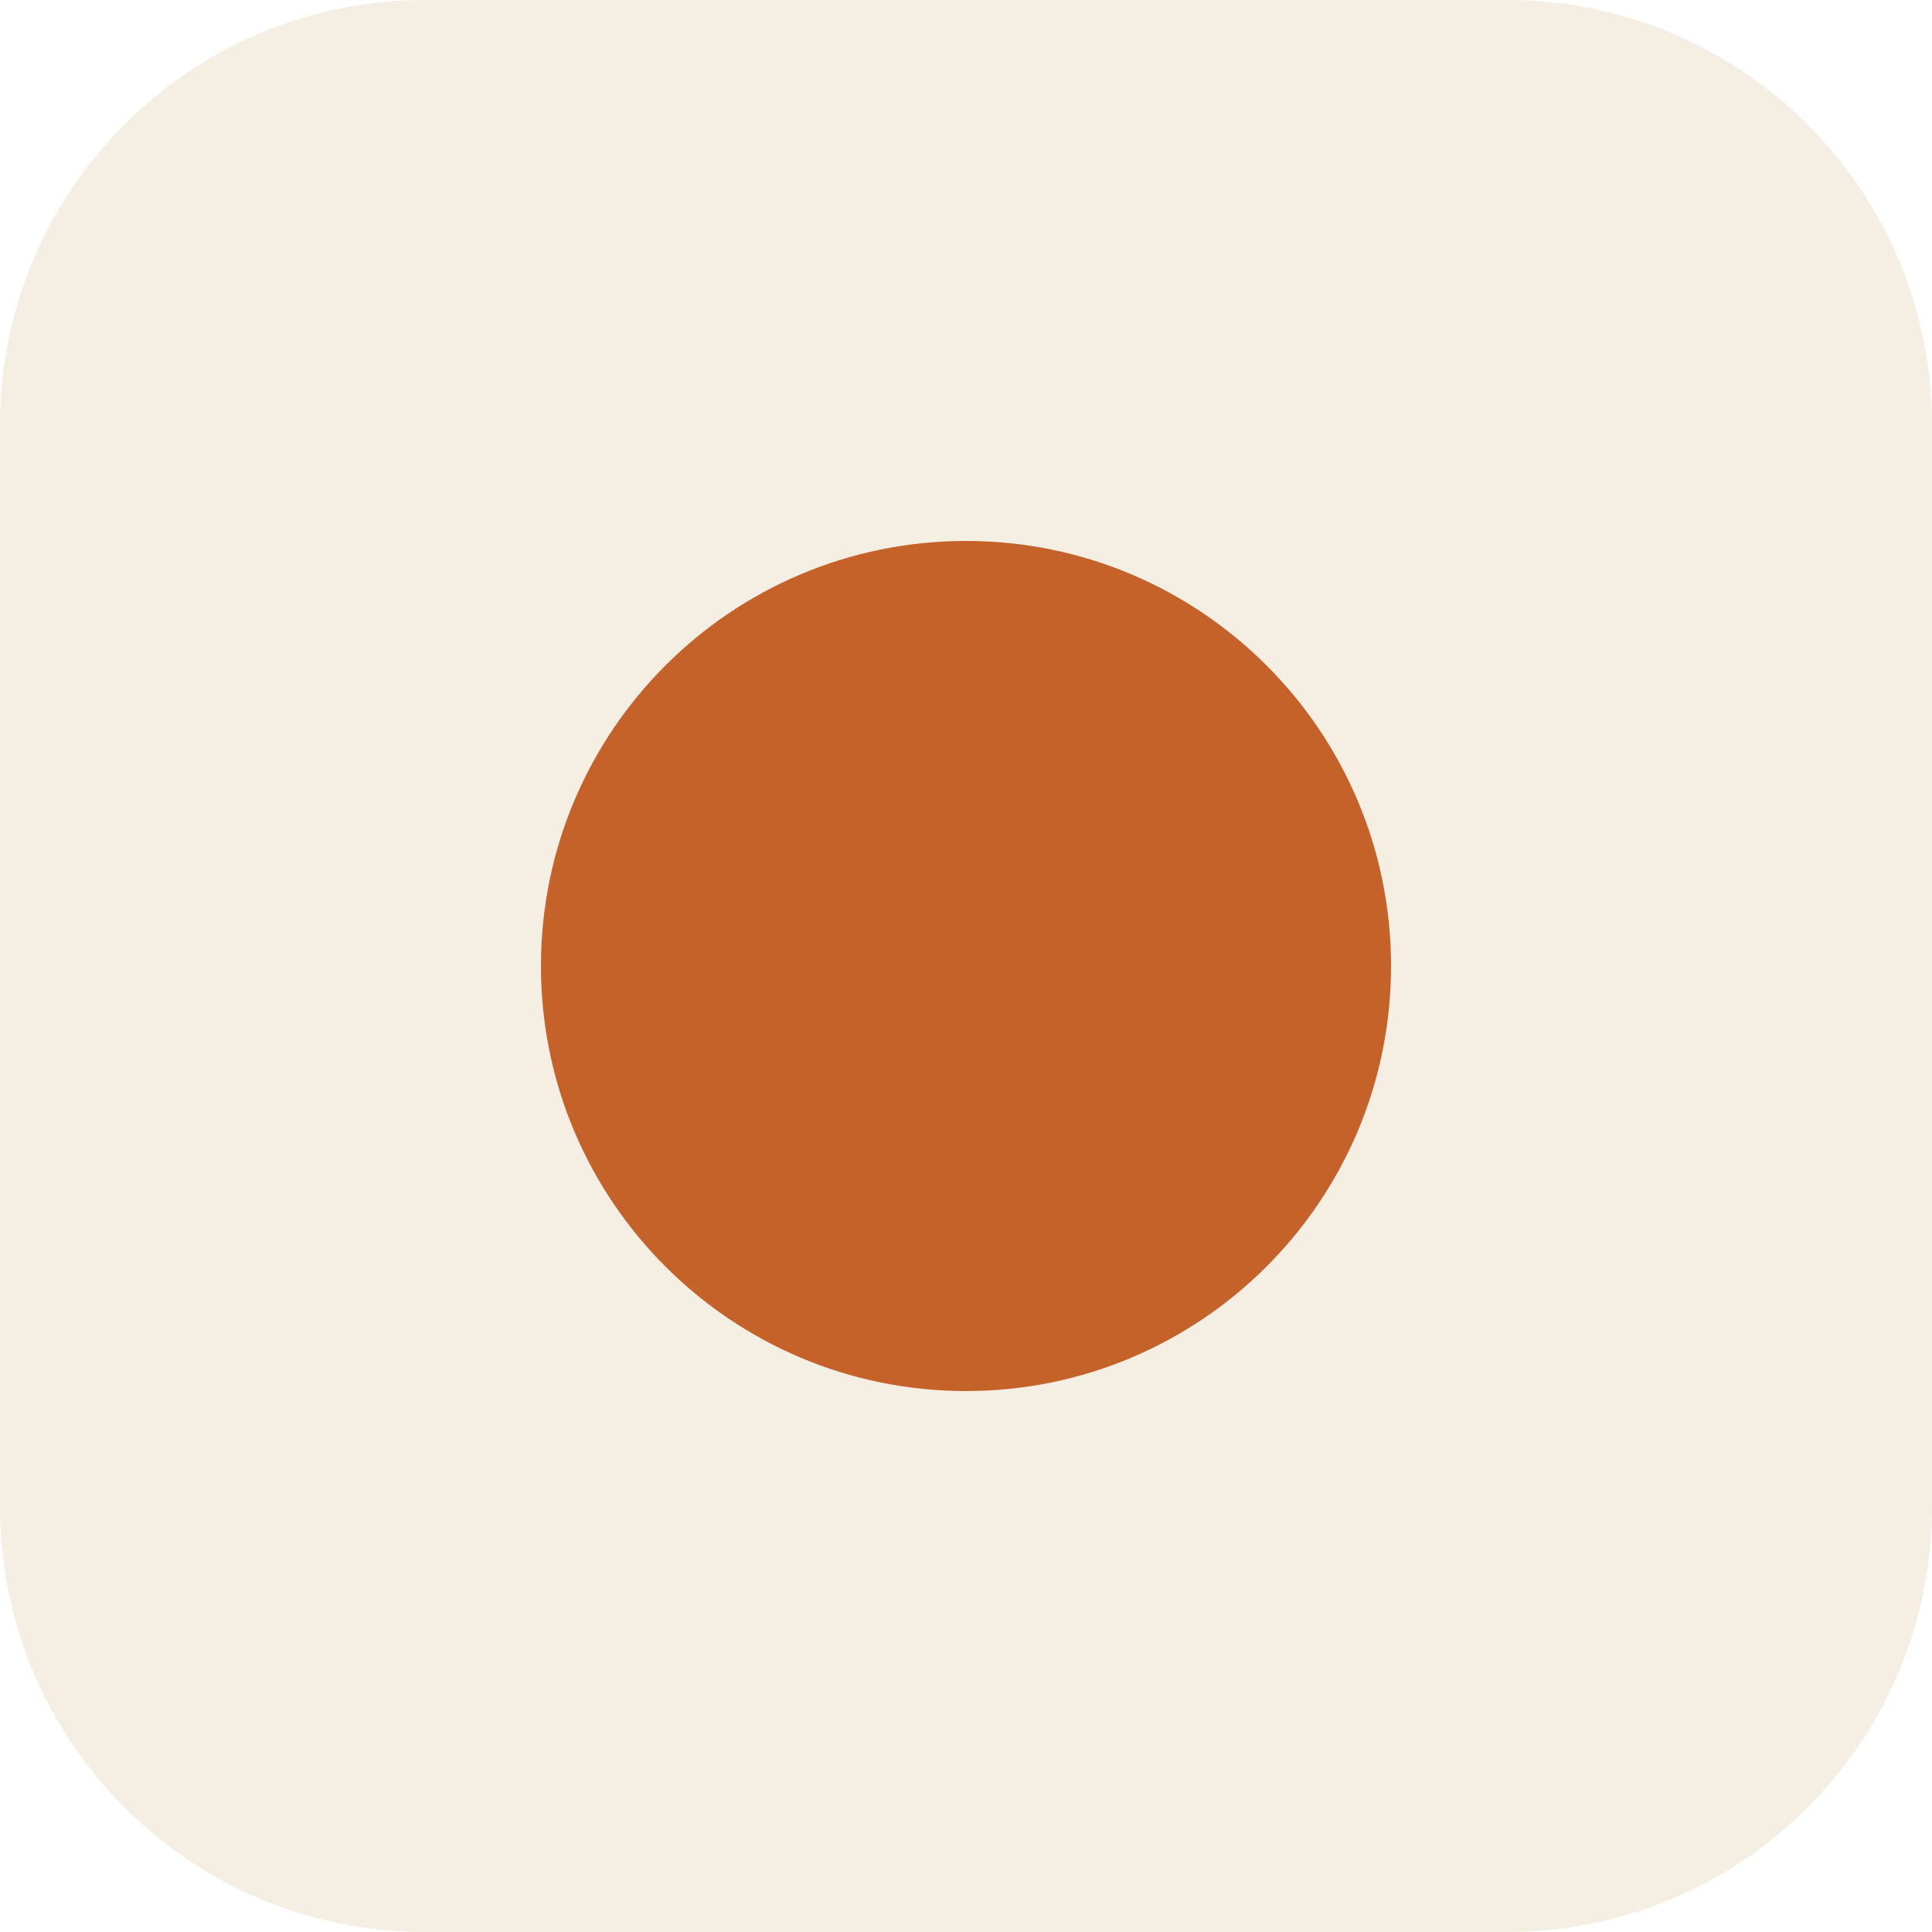
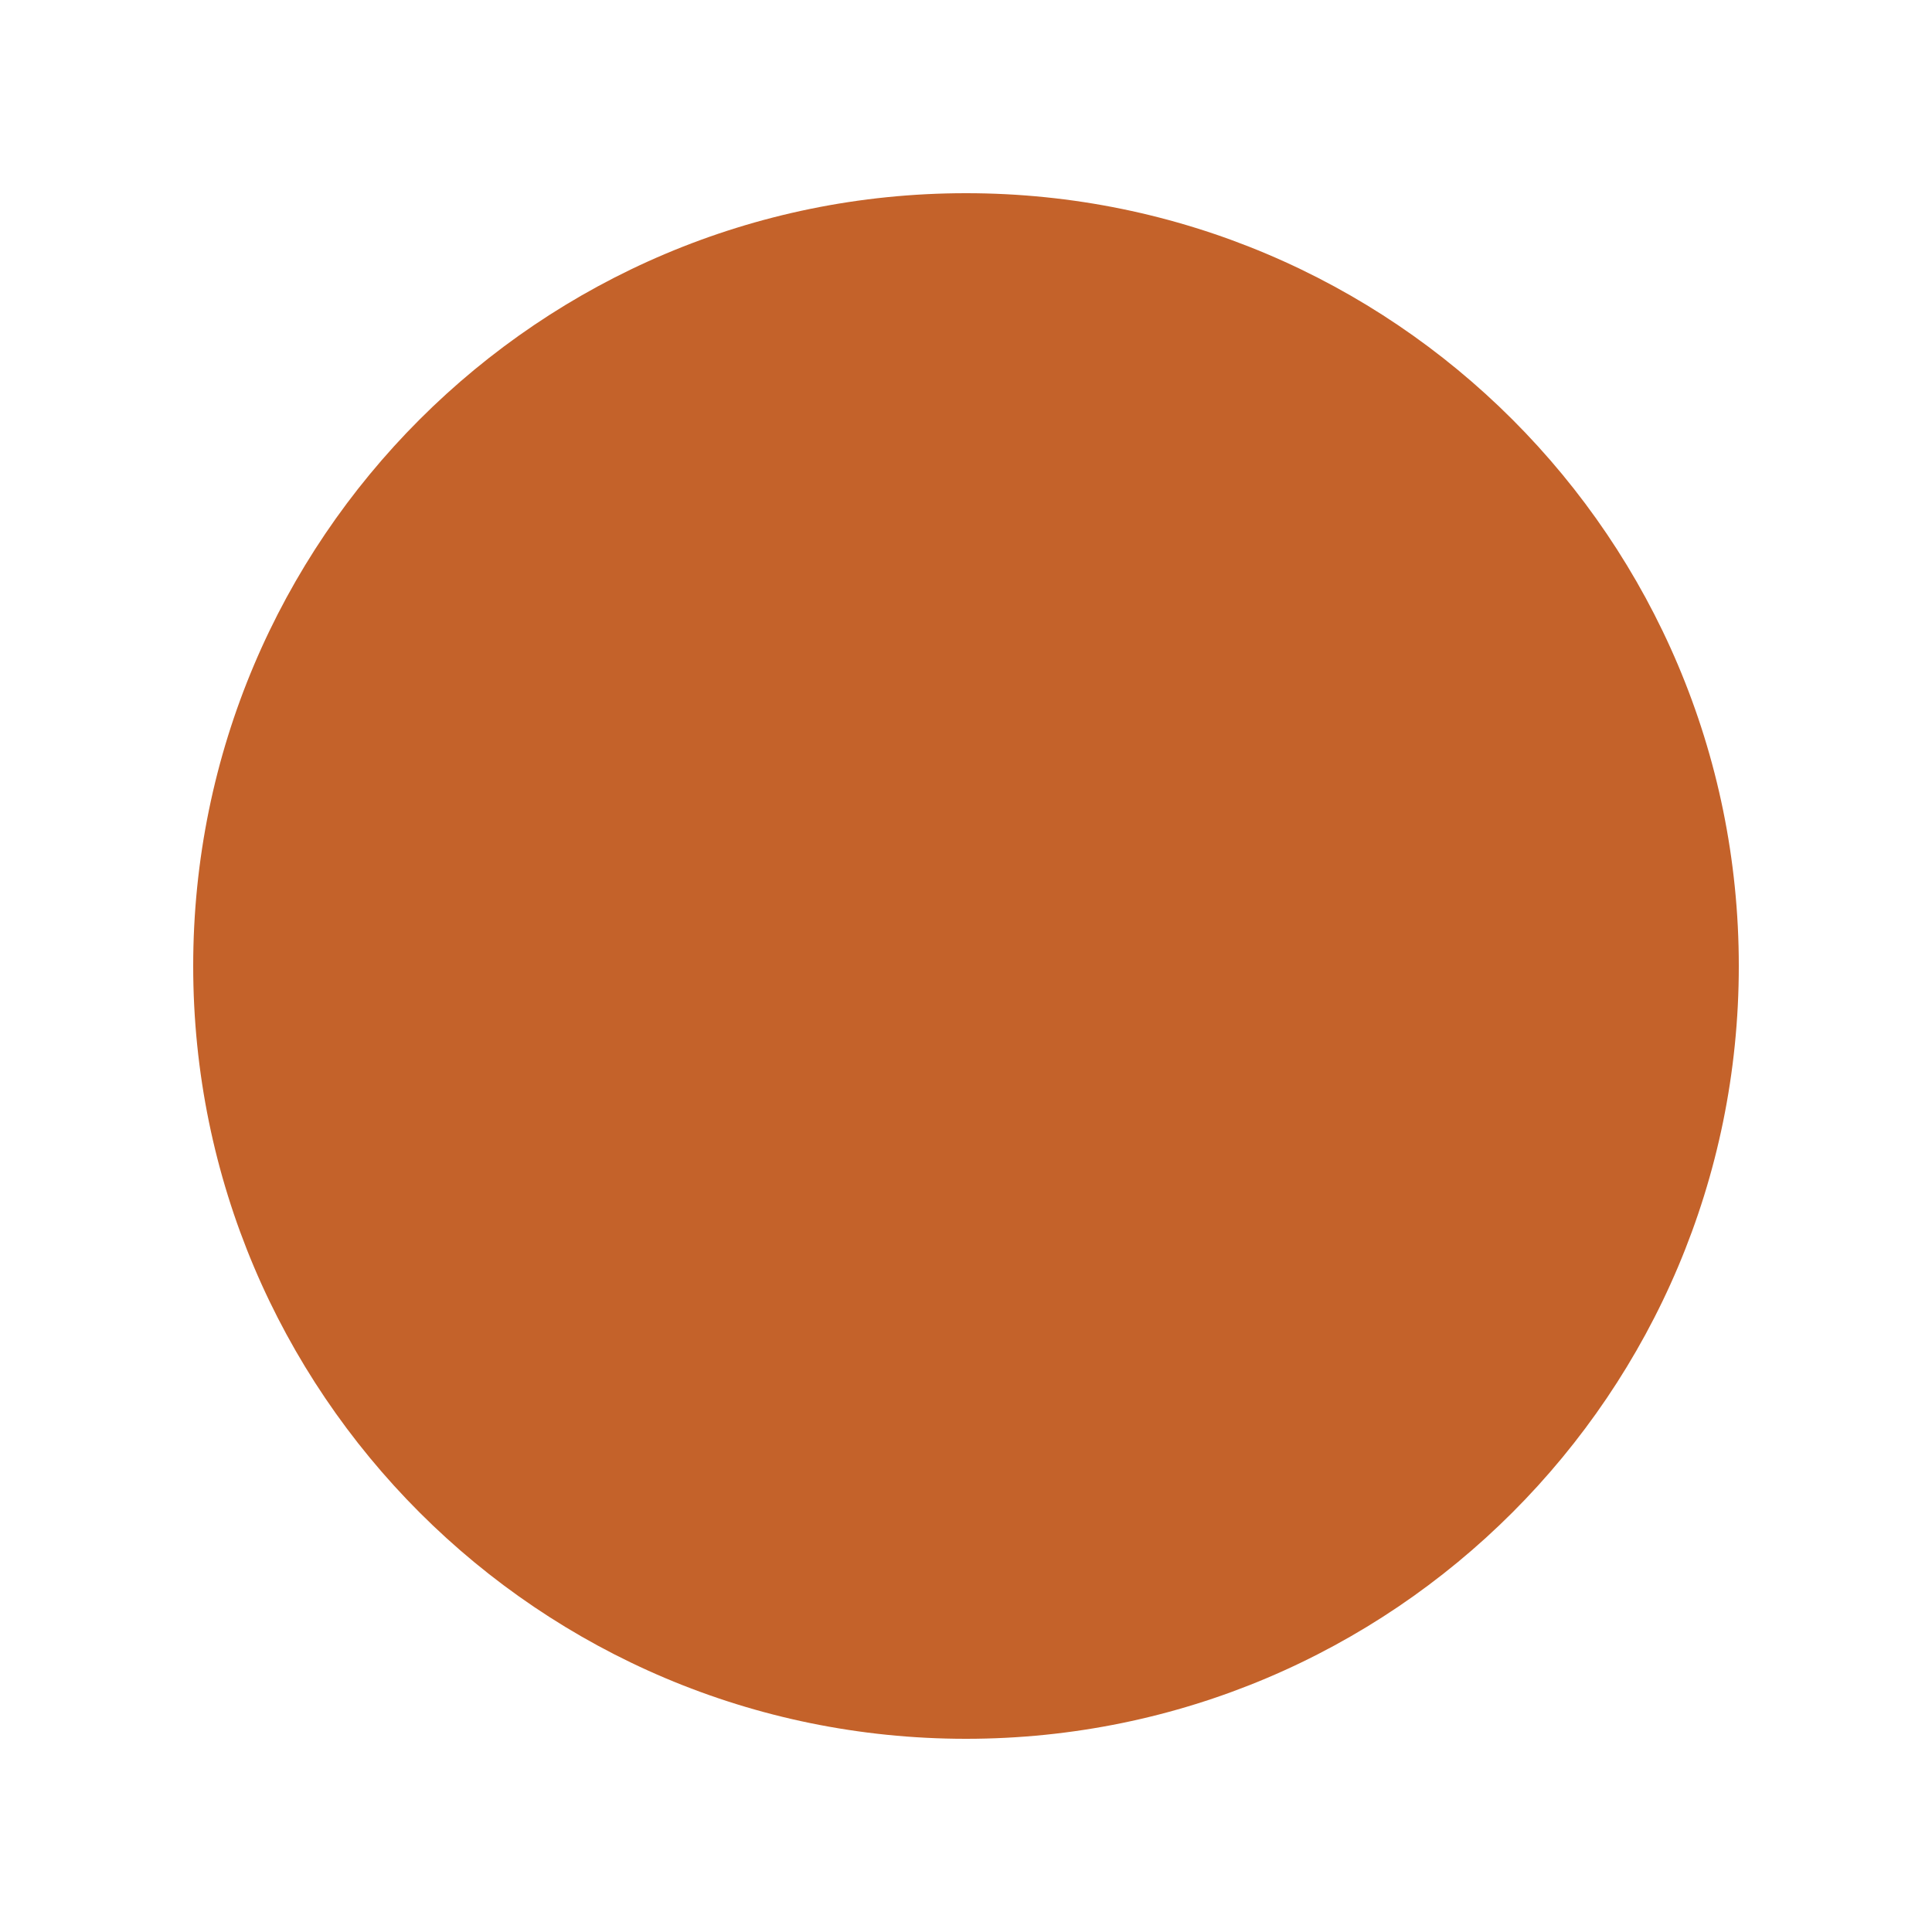
<svg xmlns="http://www.w3.org/2000/svg" viewBox="0 0 100 100">
-   <rect width="100" height="100" rx="22" fill="#f4eee3" />
-   <circle cx="50" cy="50" r="22" fill="#c4622a" />
+   <circle cx="50" cy="50" r="40" fill="#c4622a" />
</svg>
